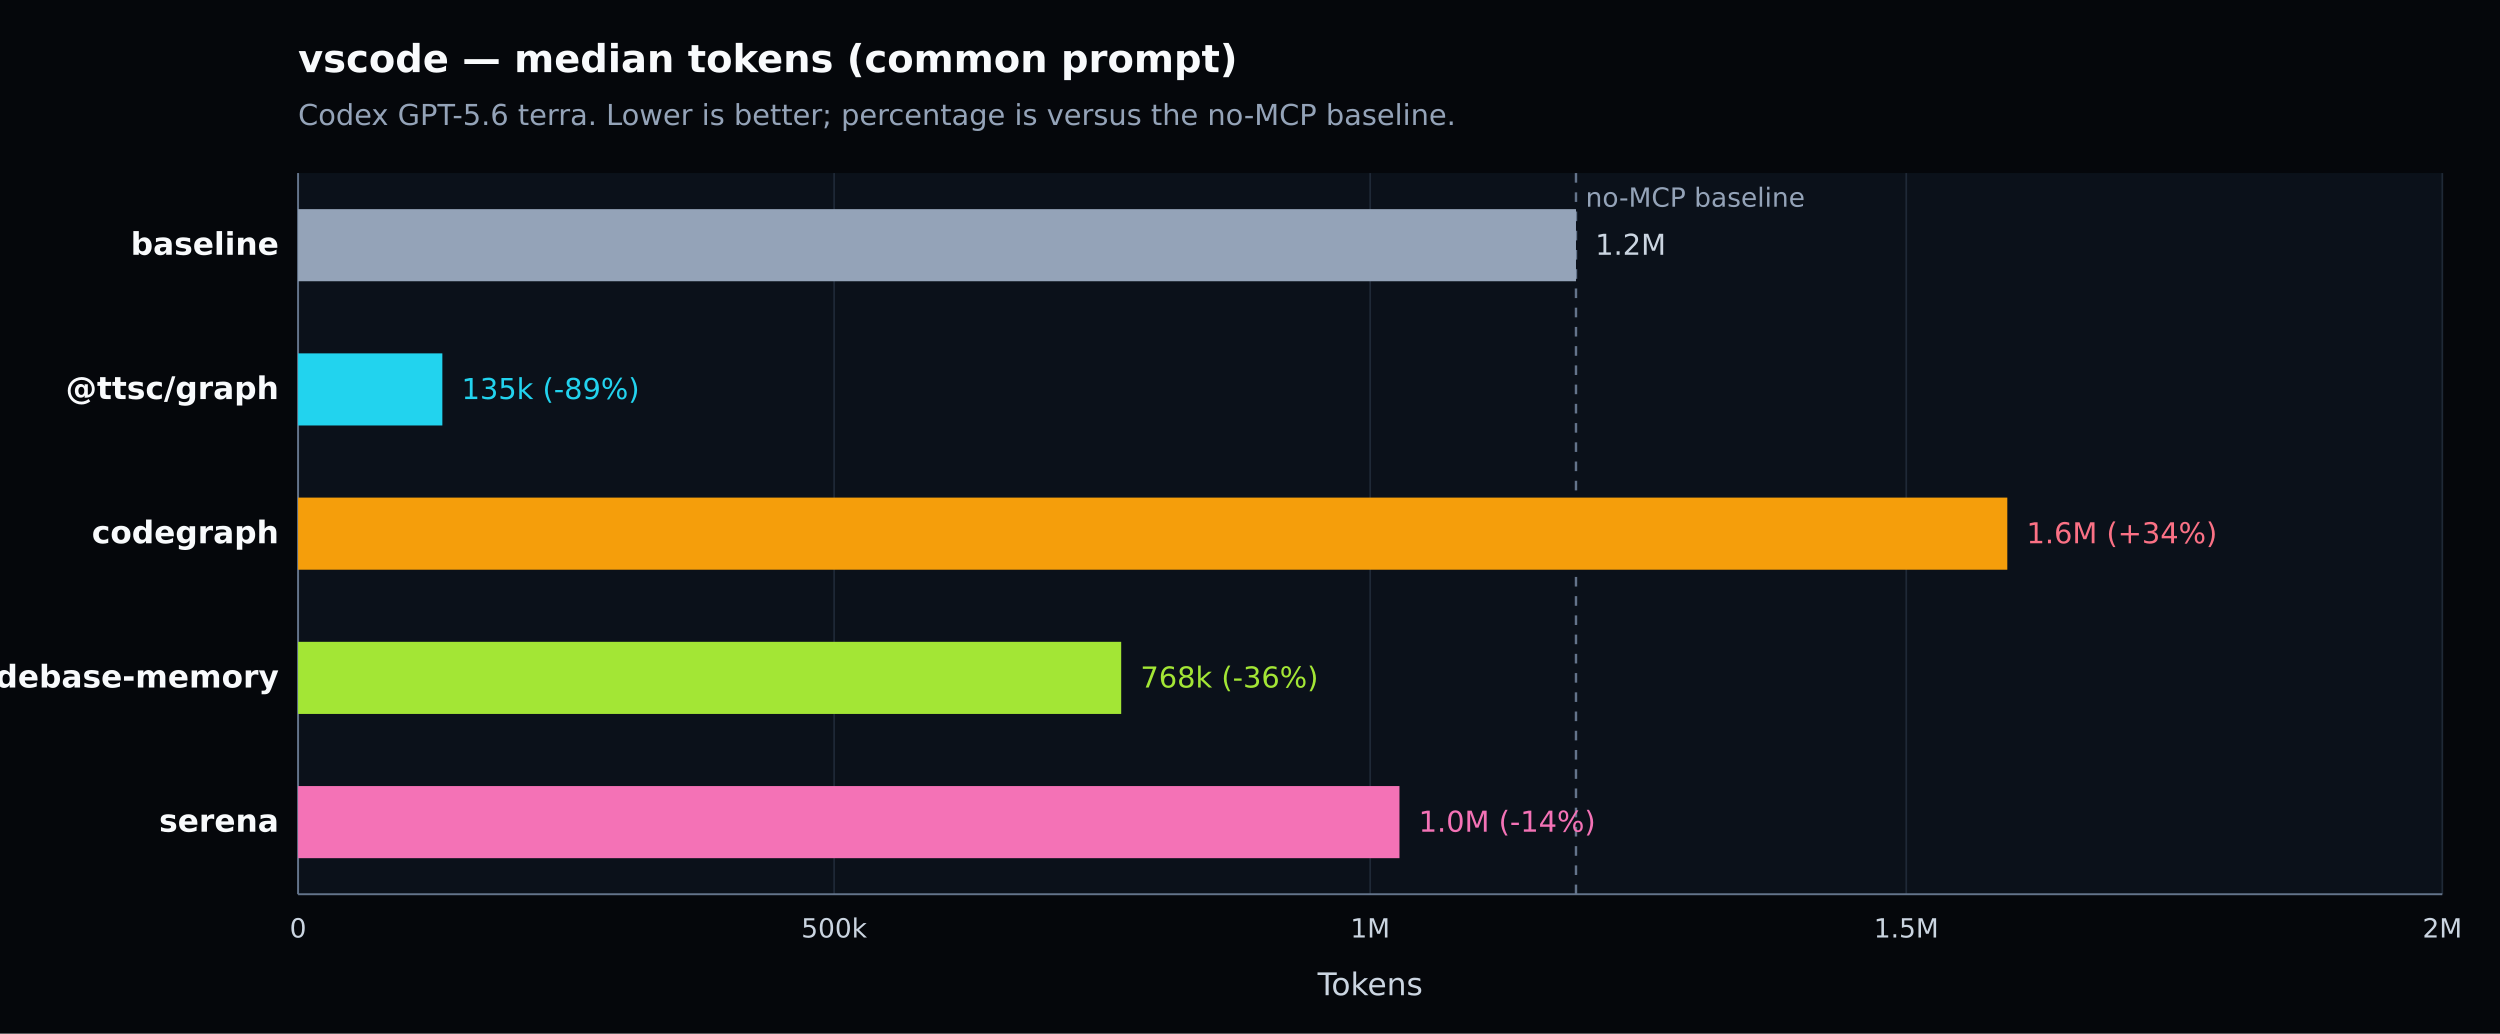
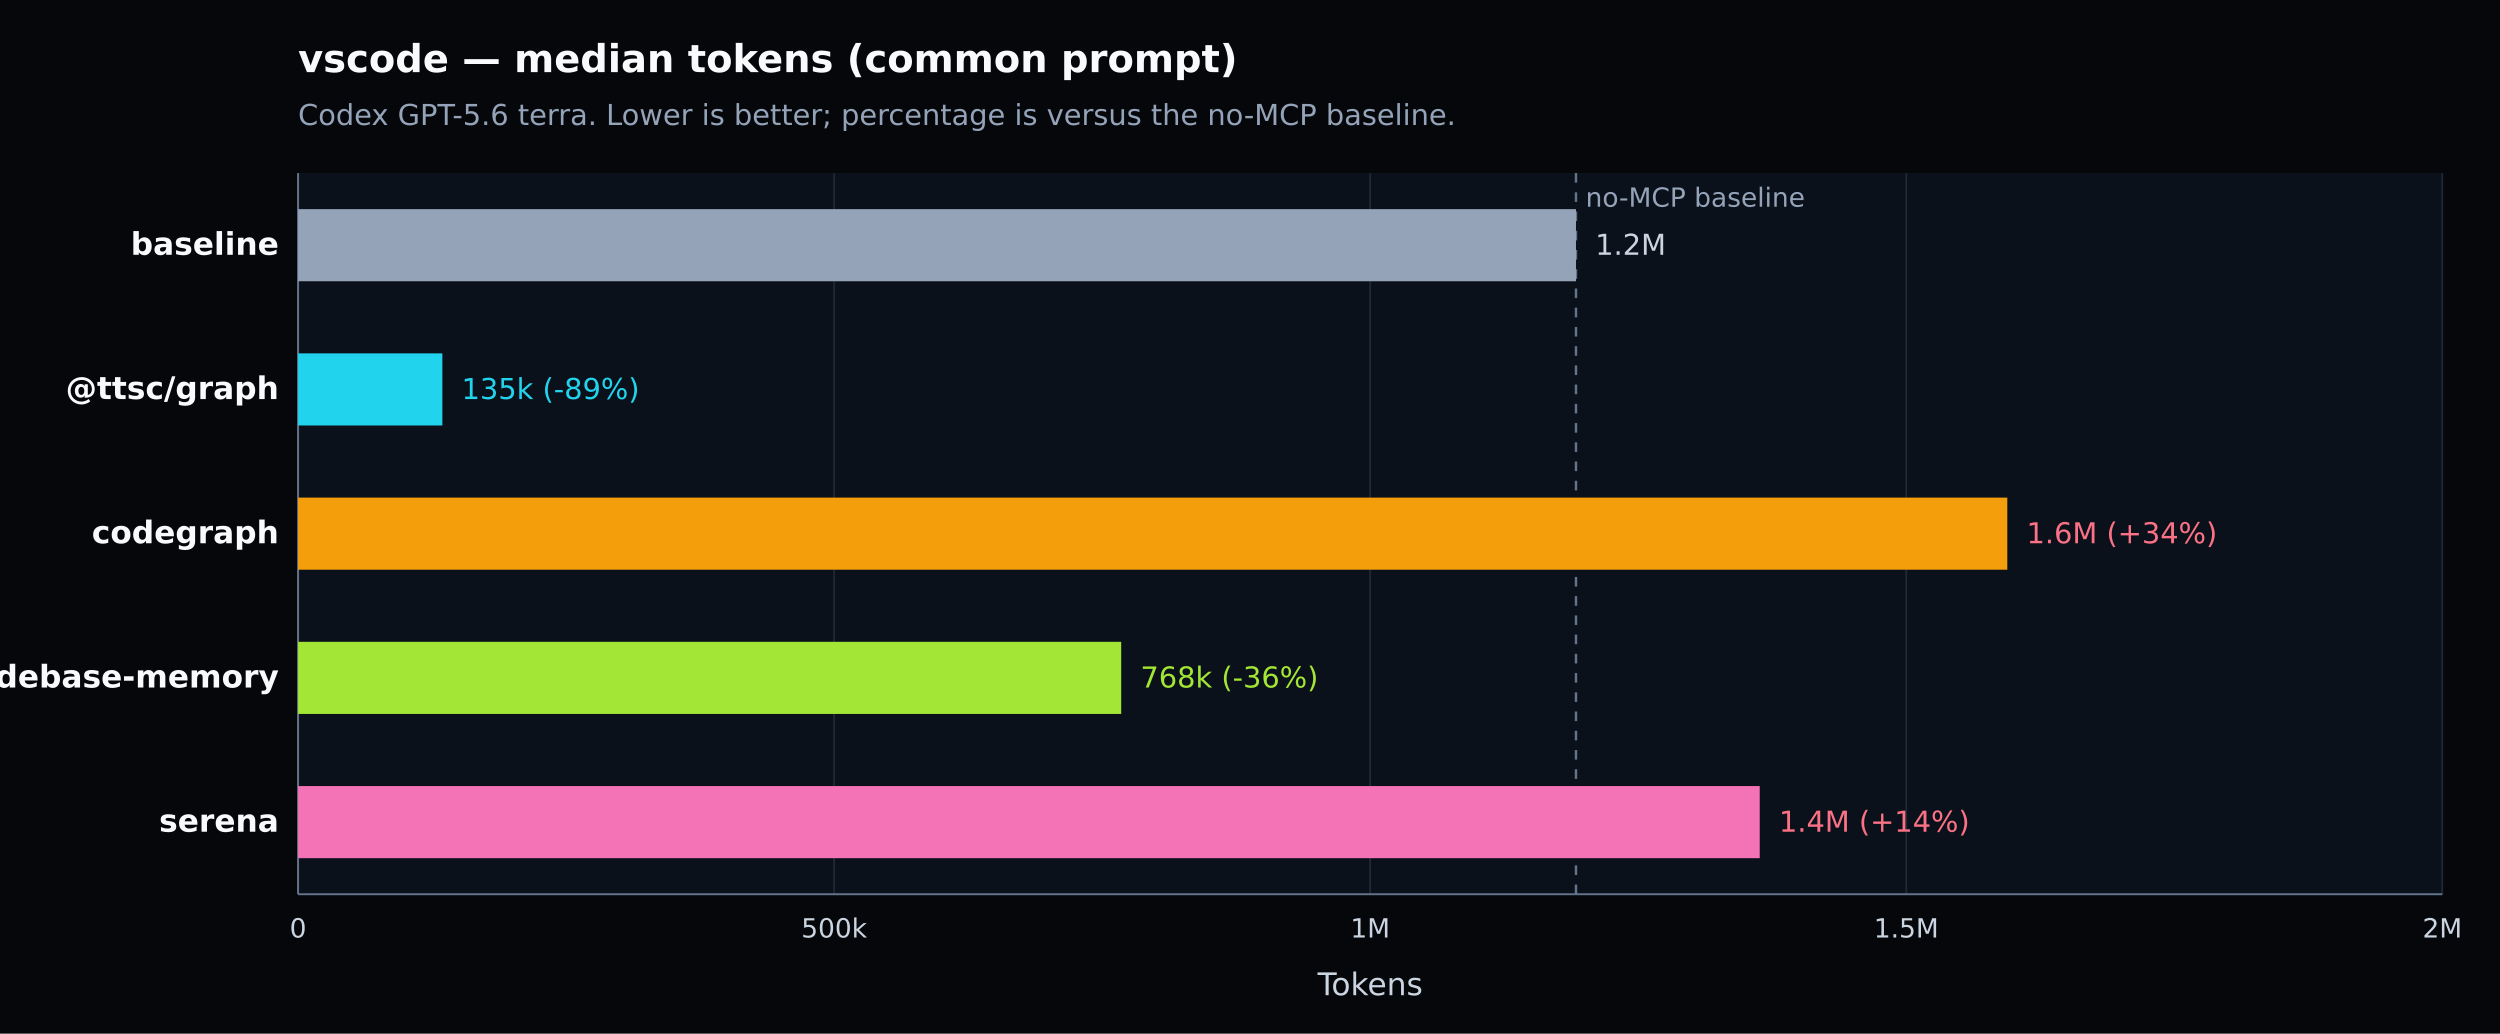
<svg xmlns="http://www.w3.org/2000/svg" width="1040" height="430" viewBox="0 0 1040 430" version="1.1" role="img" aria-label="vscode — median tokens (common prompt). Codex GPT-5.6 terra. Lower is better; percentage is versus the no-MCP baseline.">
  <defs>
    <style type="text/css">
   *{stroke-linejoin:round;stroke-linecap:butt}
   text{font-family:DejaVu Sans, Arial, sans-serif}
  </style>
  </defs>
  <g>
    <path d="M 0 430 L 1040 430 L 1040 0 L 0 0 z" style="fill:#05070b" />
    <text x="124" y="30" style="fill:#f8fafc;font-size:16px;font-weight:600">vscode — median tokens (common prompt)</text>
    <text x="124" y="52" style="fill:#94a3b8;font-size:12px">Codex GPT-5.6 terra. Lower is better; percentage is versus the no-MCP baseline.</text>
    <path d="M 124 72 L 1016 72 L 1016 372 L 124 372 z" style="fill:#0b111a" />
    <g>
      <path d="M 124.000 72 L 124.000 372" style="fill:none;stroke:#1f2937;stroke-width:0.7" />
      <text x="124.000" y="390" style="fill:#cbd5e1;font-size:11px;text-anchor:middle">0</text>
    </g>
    <g>
      <path d="M 347.000 72 L 347.000 372" style="fill:none;stroke:#1f2937;stroke-width:0.7" />
      <text x="347.000" y="390" style="fill:#cbd5e1;font-size:11px;text-anchor:middle">500k</text>
    </g>
    <g>
      <path d="M 570.000 72 L 570.000 372" style="fill:none;stroke:#1f2937;stroke-width:0.7" />
      <text x="570.000" y="390" style="fill:#cbd5e1;font-size:11px;text-anchor:middle">1M</text>
    </g>
    <g>
      <path d="M 793.000 72 L 793.000 372" style="fill:none;stroke:#1f2937;stroke-width:0.7" />
      <text x="793.000" y="390" style="fill:#cbd5e1;font-size:11px;text-anchor:middle">1.5M</text>
    </g>
    <g>
      <path d="M 1016.000 72 L 1016.000 372" style="fill:none;stroke:#1f2937;stroke-width:0.7" />
      <text x="1016.000" y="390" style="fill:#cbd5e1;font-size:11px;text-anchor:middle">2M</text>
    </g>
    <path d="M 124 372 L 1016 372" style="fill:none;stroke:#64748b;stroke-width:0.8" />
    <path d="M 124 72 L 124 372" style="fill:none;stroke:#64748b;stroke-width:0.8" />
    <text x="570.000" y="414" style="fill:#cbd5e1;font-size:13px;text-anchor:middle">Tokens</text>
    <line x1="655.610" y1="72" x2="655.610" y2="372" style="stroke:#64748b;stroke-width:1;stroke-dasharray:4 4" />
    <text x="659.610" y="86" style="fill:#94a3b8;font-size:11px">no-MCP baseline</text>
    <g>
      <text x="116" y="106.000" style="fill:#f8fafc;font-size:13px;font-weight:600;text-anchor:end">baseline</text>
      <rect x="124" y="87.000" width="531.610" height="30" style="fill:#94a3b8" />
      <text x="663.610" y="106.000" style="fill:#cbd5e1;font-size:12px">1.2M</text>
    </g>
    <g>
      <text x="116" y="166.000" style="fill:#f8fafc;font-size:13px;font-weight:600;text-anchor:end">@ttsc/graph</text>
      <rect x="124" y="147.000" width="60.020" height="30" style="fill:#22d3ee" />
      <text x="192.020" y="166.000" style="fill:#22d3ee;font-size:12px">135k (-89%)</text>
    </g>
    <g>
      <text x="116" y="226.000" style="fill:#f8fafc;font-size:13px;font-weight:600;text-anchor:end">codegraph</text>
      <rect x="124" y="207.000" width="711.039" height="30" style="fill:#f59e0b" />
      <text x="843.039" y="226.000" style="fill:#fb7185;font-size:12px">1.6M (+34%)</text>
    </g>
    <g>
      <text x="116" y="286.000" style="fill:#f8fafc;font-size:13px;font-weight:600;text-anchor:end">codebase-memory</text>
      <rect x="124" y="267.000" width="342.417" height="30" style="fill:#a3e635" />
      <text x="474.417" y="286.000" style="fill:#a3e635;font-size:12px">768k (-36%)</text>
    </g>
    <g>
      <text x="116" y="346.000" style="fill:#f8fafc;font-size:13px;font-weight:600;text-anchor:end">serena</text>
-       <rect x="124" y="327.000" width="458.177" height="30" style="fill:#f472b6" />
-       <text x="590.177" y="346.000" style="fill:#f472b6;font-size:12px">1.0M (-14%)</text>
+       <rect x="124" y="327.000" width="608.050" height="30" style="fill:#f472b6" />
+       <text x="740.050" y="346.000" style="fill:#fb7185;font-size:12px">1.4M (+14%)</text>
    </g>
  </g>
</svg>
